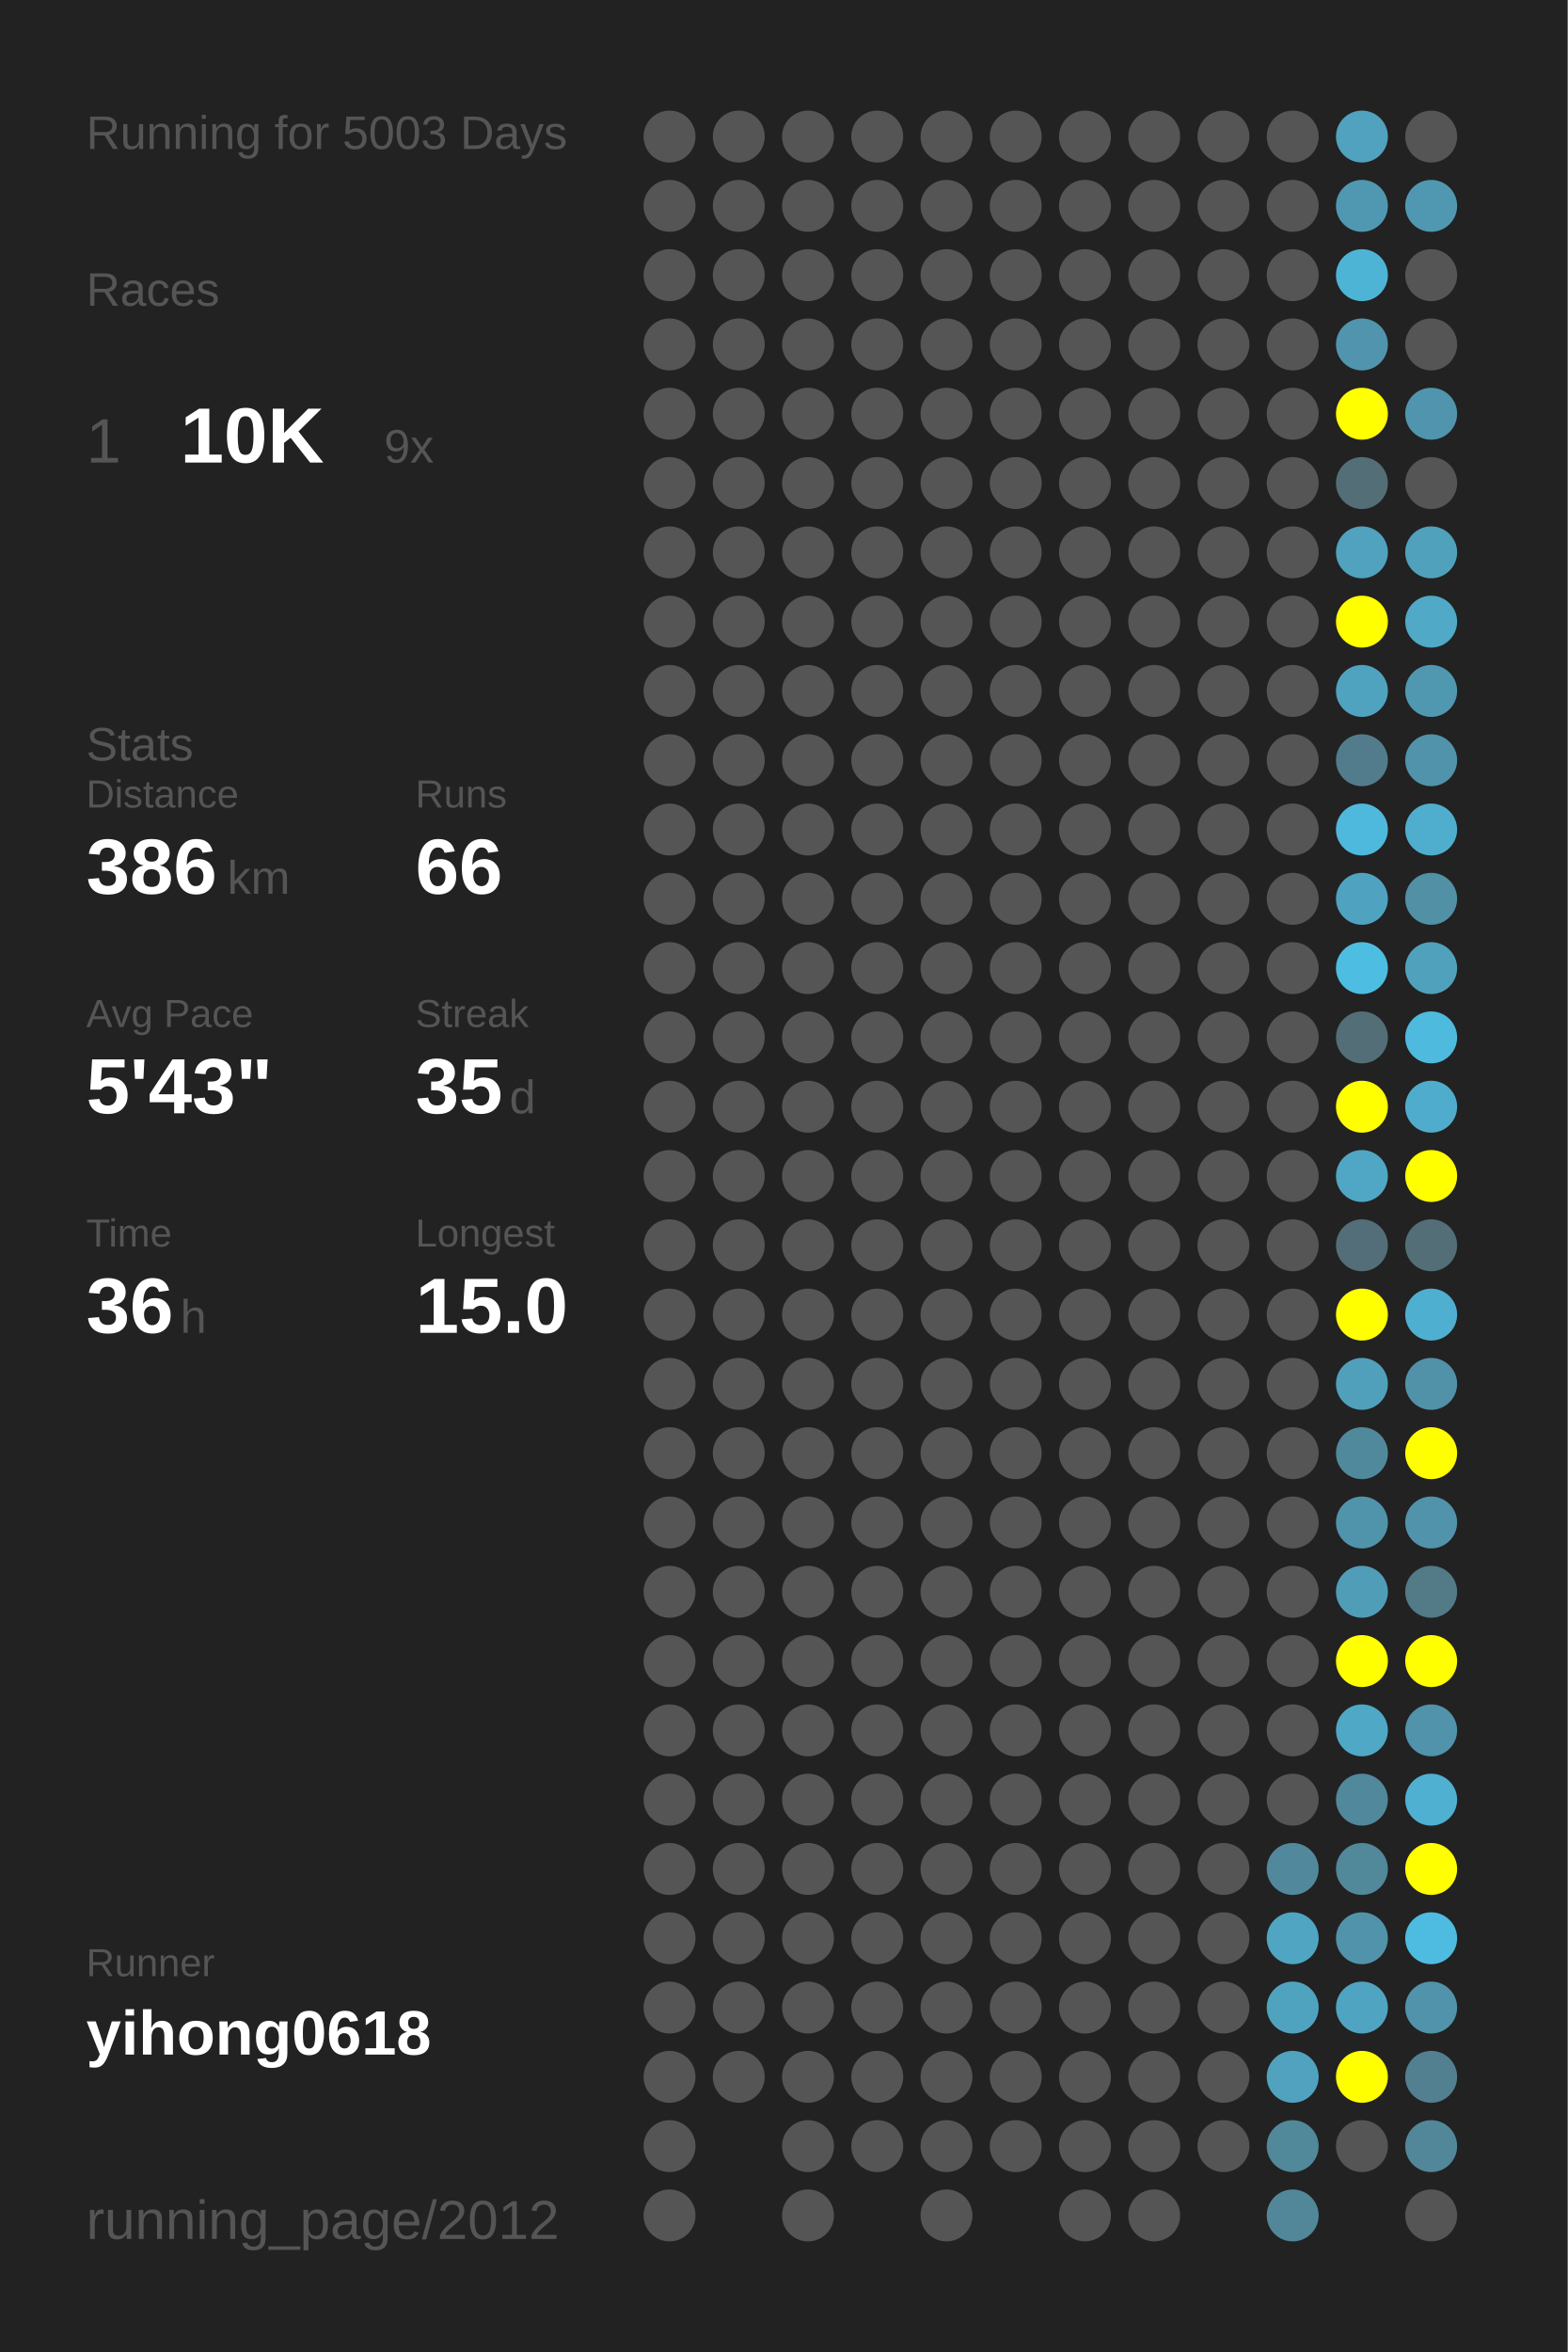
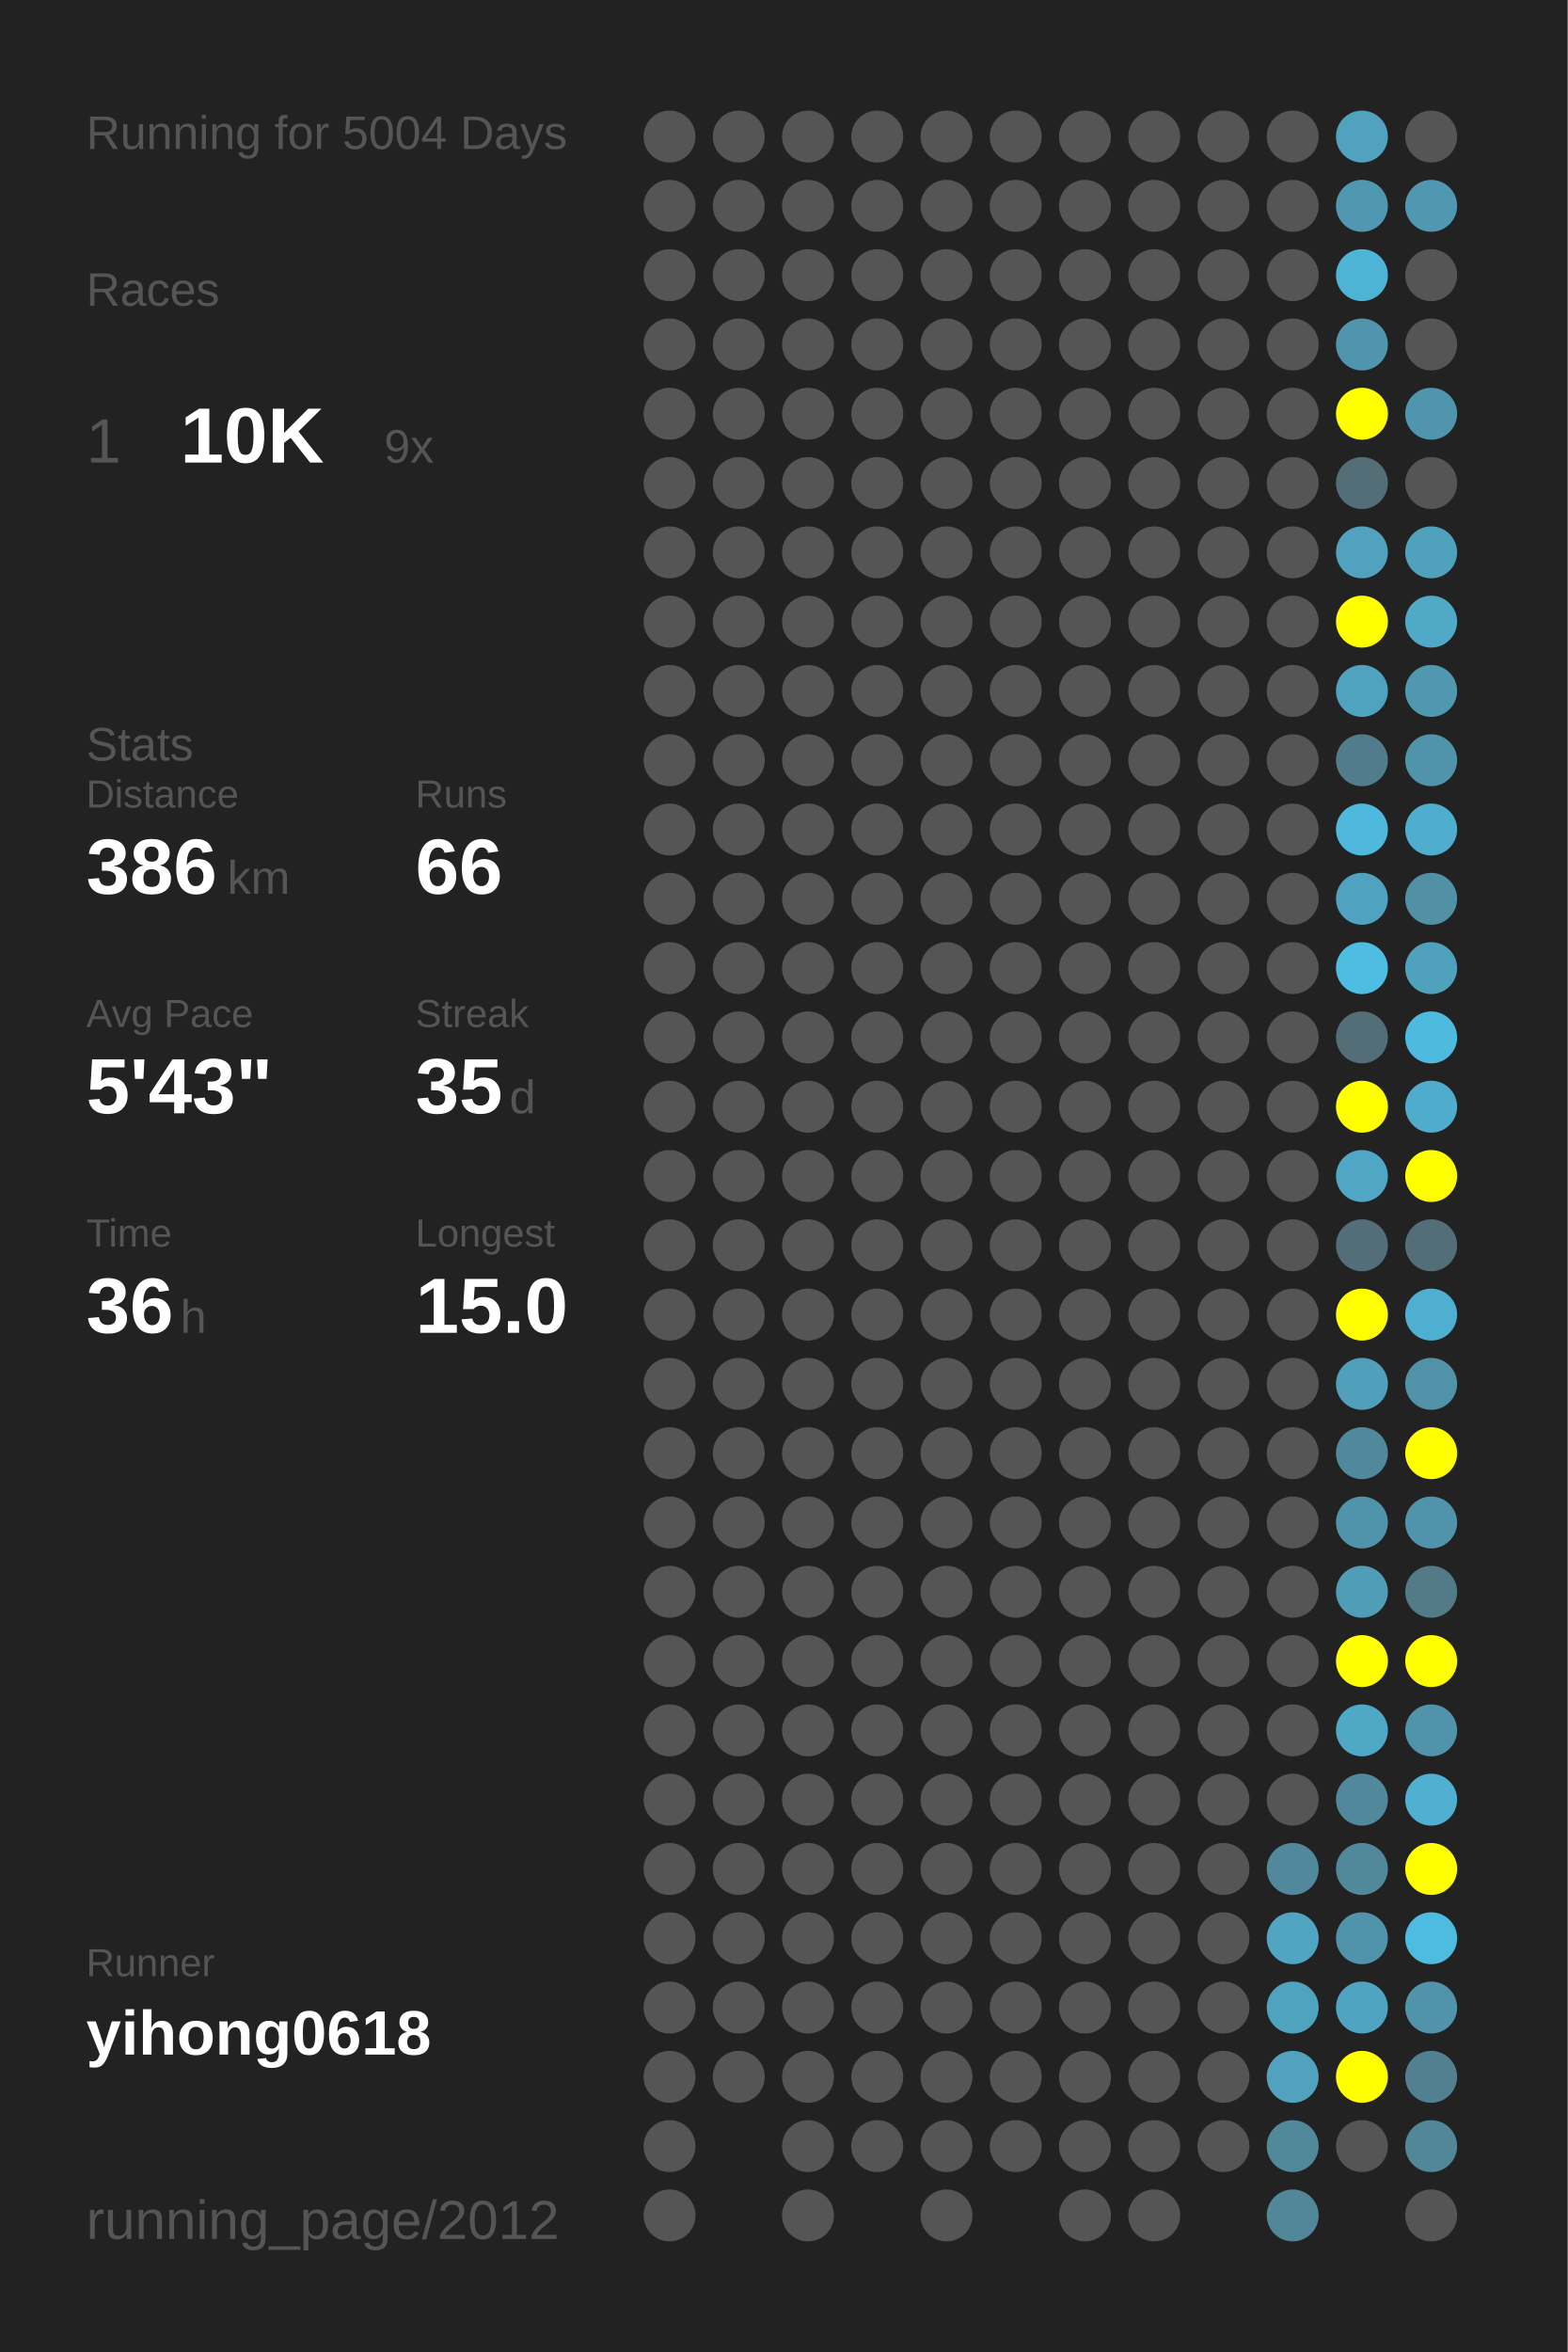
<svg xmlns="http://www.w3.org/2000/svg" baseProfile="full" height="300mm" version="1.1" viewBox="0,0,200,300" width="200mm">
  <defs />
  <rect fill="#222222" height="300" width="200" x="0" y="0" />
-   <text fill="#555555" style="font-size:6px; font-family:Arial;" x="11" y="19">Running for 5003 Days</text>
+   <text fill="#555555" style="font-size:6px; font-family:Arial;" x="11" y="19">Running for 5004 Days</text>
  <text fill="#555555" style="font-size:6px; font-family:Arial;" x="11" y="39">Races</text>
  <text fill="#555555" style="font-size:8px; font-family:Arial;" x="11" y="59">1</text>
  <text fill="#FFFFFF" style="font-size:10px; font-family:Arial; font-weight:bold;" x="23" y="59">10K</text>
  <text fill="#555555" style="font-size:6px; font-family:Arial;" x="49" y="59">9x</text>
  <text fill="#555555" style="font-size:6px; font-family:Arial;" x="11" y="97">Stats</text>
  <text fill="#555555" style="font-size:5px; font-family:Arial;" x="11" y="103">Distance</text>
  <text fill="#FFFFFF" style="font-size:10px; font-family:Arial; font-weight:bold;" x="11" y="114">386</text>
  <text fill="#555555" style="font-size:6px; font-family:Arial;" x="29" y="114">km</text>
  <text fill="#555555" style="font-size:5px; font-family:Arial;" x="53" y="103">Runs</text>
  <text fill="#FFFFFF" style="font-size:10px; font-family:Arial; font-weight:bold;" x="53" y="114">66</text>
  <text fill="#555555" style="font-size:5px; font-family:Arial;" x="11" y="131">Avg Pace</text>
  <text fill="#FFFFFF" style="font-size:10px; font-family:Arial; font-weight:bold;" x="11" y="142">5'43"</text>
  <text fill="#555555" style="font-size:5px; font-family:Arial;" x="53" y="131">Streak</text>
  <text fill="#FFFFFF" style="font-size:10px; font-family:Arial; font-weight:bold;" x="53" y="142">35</text>
  <text fill="#555555" style="font-size:6px; font-family:Arial;" x="65" y="142">d</text>
  <text fill="#555555" style="font-size:5px; font-family:Arial;" x="11" y="159">Time</text>
  <text fill="#FFFFFF" style="font-size:10px; font-family:Arial; font-weight:bold;" x="11" y="170">36</text>
  <text fill="#555555" style="font-size:6px; font-family:Arial;" x="23" y="170">h</text>
  <text fill="#555555" style="font-size:5px; font-family:Arial;" x="53" y="159">Longest</text>
  <text fill="#FFFFFF" style="font-size:10px; font-family:Arial; font-weight:bold;" x="53" y="170">15.0</text>
  <text fill="#555555" style="font-size:5px; font-family:Arial;" x="11" y="252.065">Runner</text>
  <text fill="#FFFFFF" style="font-size:8px; font-family:Arial; font-weight:bold;" x="11" y="262.065">yihong0618</text>
  <text fill="#555555" style="font-size:7px; font-family:Arial;" x="11" y="285.581">running_page/2012</text>
  <circle cx="85.417" cy="17.419" fill="#555555" r="3.312" />
  <circle cx="85.417" cy="26.258" fill="#555555" r="3.312" />
  <circle cx="85.417" cy="35.097" fill="#555555" r="3.312" />
  <circle cx="85.417" cy="43.935" fill="#555555" r="3.312" />
  <circle cx="85.417" cy="52.774" fill="#555555" r="3.312" />
  <circle cx="85.417" cy="61.613" fill="#555555" r="3.312" />
  <circle cx="85.417" cy="70.452" fill="#555555" r="3.312" />
  <circle cx="85.417" cy="79.29" fill="#555555" r="3.312" />
  <circle cx="85.417" cy="88.129" fill="#555555" r="3.312" />
  <circle cx="85.417" cy="96.968" fill="#555555" r="3.312" />
  <circle cx="85.417" cy="105.806" fill="#555555" r="3.312" />
  <circle cx="85.417" cy="114.645" fill="#555555" r="3.312" />
  <circle cx="85.417" cy="123.484" fill="#555555" r="3.312" />
  <circle cx="85.417" cy="132.323" fill="#555555" r="3.312" />
  <circle cx="85.417" cy="141.161" fill="#555555" r="3.312" />
  <circle cx="85.417" cy="150" fill="#555555" r="3.312" />
  <circle cx="85.417" cy="158.839" fill="#555555" r="3.312" />
  <circle cx="85.417" cy="167.677" fill="#555555" r="3.312" />
  <circle cx="85.417" cy="176.516" fill="#555555" r="3.312" />
  <circle cx="85.417" cy="185.355" fill="#555555" r="3.312" />
  <circle cx="85.417" cy="194.194" fill="#555555" r="3.312" />
  <circle cx="85.417" cy="203.032" fill="#555555" r="3.312" />
  <circle cx="85.417" cy="211.871" fill="#555555" r="3.312" />
  <circle cx="85.417" cy="220.71" fill="#555555" r="3.312" />
  <circle cx="85.417" cy="229.548" fill="#555555" r="3.312" />
  <circle cx="85.417" cy="238.387" fill="#555555" r="3.312" />
  <circle cx="85.417" cy="247.226" fill="#555555" r="3.312" />
  <circle cx="85.417" cy="256.065" fill="#555555" r="3.312" />
  <circle cx="85.417" cy="264.903" fill="#555555" r="3.312" />
  <circle cx="85.417" cy="273.742" fill="#555555" r="3.312" />
  <circle cx="85.417" cy="282.581" fill="#555555" r="3.312" />
  <circle cx="94.25" cy="17.419" fill="#555555" r="3.312" />
  <circle cx="94.25" cy="26.258" fill="#555555" r="3.312" />
  <circle cx="94.25" cy="35.097" fill="#555555" r="3.312" />
  <circle cx="94.25" cy="43.935" fill="#555555" r="3.312" />
  <circle cx="94.25" cy="52.774" fill="#555555" r="3.312" />
  <circle cx="94.25" cy="61.613" fill="#555555" r="3.312" />
  <circle cx="94.25" cy="70.452" fill="#555555" r="3.312" />
  <circle cx="94.25" cy="79.29" fill="#555555" r="3.312" />
  <circle cx="94.25" cy="88.129" fill="#555555" r="3.312" />
  <circle cx="94.25" cy="96.968" fill="#555555" r="3.312" />
  <circle cx="94.25" cy="105.806" fill="#555555" r="3.312" />
  <circle cx="94.25" cy="114.645" fill="#555555" r="3.312" />
  <circle cx="94.25" cy="123.484" fill="#555555" r="3.312" />
  <circle cx="94.25" cy="132.323" fill="#555555" r="3.312" />
  <circle cx="94.25" cy="141.161" fill="#555555" r="3.312" />
  <circle cx="94.25" cy="150" fill="#555555" r="3.312" />
  <circle cx="94.25" cy="158.839" fill="#555555" r="3.312" />
  <circle cx="94.25" cy="167.677" fill="#555555" r="3.312" />
  <circle cx="94.25" cy="176.516" fill="#555555" r="3.312" />
  <circle cx="94.25" cy="185.355" fill="#555555" r="3.312" />
  <circle cx="94.25" cy="194.194" fill="#555555" r="3.312" />
  <circle cx="94.25" cy="203.032" fill="#555555" r="3.312" />
  <circle cx="94.25" cy="211.871" fill="#555555" r="3.312" />
  <circle cx="94.25" cy="220.71" fill="#555555" r="3.312" />
  <circle cx="94.25" cy="229.548" fill="#555555" r="3.312" />
  <circle cx="94.25" cy="238.387" fill="#555555" r="3.312" />
  <circle cx="94.25" cy="247.226" fill="#555555" r="3.312" />
  <circle cx="94.25" cy="256.065" fill="#555555" r="3.312" />
  <circle cx="94.25" cy="264.903" fill="#555555" r="3.312" />
  <circle cx="103.083" cy="17.419" fill="#555555" r="3.312" />
  <circle cx="103.083" cy="26.258" fill="#555555" r="3.312" />
  <circle cx="103.083" cy="35.097" fill="#555555" r="3.312" />
  <circle cx="103.083" cy="43.935" fill="#555555" r="3.312" />
  <circle cx="103.083" cy="52.774" fill="#555555" r="3.312" />
  <circle cx="103.083" cy="61.613" fill="#555555" r="3.312" />
  <circle cx="103.083" cy="70.452" fill="#555555" r="3.312" />
  <circle cx="103.083" cy="79.29" fill="#555555" r="3.312" />
  <circle cx="103.083" cy="88.129" fill="#555555" r="3.312" />
  <circle cx="103.083" cy="96.968" fill="#555555" r="3.312" />
  <circle cx="103.083" cy="105.806" fill="#555555" r="3.312" />
  <circle cx="103.083" cy="114.645" fill="#555555" r="3.312" />
  <circle cx="103.083" cy="123.484" fill="#555555" r="3.312" />
  <circle cx="103.083" cy="132.323" fill="#555555" r="3.312" />
  <circle cx="103.083" cy="141.161" fill="#555555" r="3.312" />
  <circle cx="103.083" cy="150" fill="#555555" r="3.312" />
  <circle cx="103.083" cy="158.839" fill="#555555" r="3.312" />
  <circle cx="103.083" cy="167.677" fill="#555555" r="3.312" />
  <circle cx="103.083" cy="176.516" fill="#555555" r="3.312" />
  <circle cx="103.083" cy="185.355" fill="#555555" r="3.312" />
  <circle cx="103.083" cy="194.194" fill="#555555" r="3.312" />
  <circle cx="103.083" cy="203.032" fill="#555555" r="3.312" />
  <circle cx="103.083" cy="211.871" fill="#555555" r="3.312" />
  <circle cx="103.083" cy="220.71" fill="#555555" r="3.312" />
  <circle cx="103.083" cy="229.548" fill="#555555" r="3.312" />
  <circle cx="103.083" cy="238.387" fill="#555555" r="3.312" />
  <circle cx="103.083" cy="247.226" fill="#555555" r="3.312" />
  <circle cx="103.083" cy="256.065" fill="#555555" r="3.312" />
  <circle cx="103.083" cy="264.903" fill="#555555" r="3.312" />
  <circle cx="103.083" cy="273.742" fill="#555555" r="3.312" />
  <circle cx="103.083" cy="282.581" fill="#555555" r="3.312" />
  <circle cx="111.917" cy="17.419" fill="#555555" r="3.312" />
  <circle cx="111.917" cy="26.258" fill="#555555" r="3.312" />
  <circle cx="111.917" cy="35.097" fill="#555555" r="3.312" />
  <circle cx="111.917" cy="43.935" fill="#555555" r="3.312" />
  <circle cx="111.917" cy="52.774" fill="#555555" r="3.312" />
  <circle cx="111.917" cy="61.613" fill="#555555" r="3.312" />
  <circle cx="111.917" cy="70.452" fill="#555555" r="3.312" />
  <circle cx="111.917" cy="79.29" fill="#555555" r="3.312" />
  <circle cx="111.917" cy="88.129" fill="#555555" r="3.312" />
  <circle cx="111.917" cy="96.968" fill="#555555" r="3.312" />
  <circle cx="111.917" cy="105.806" fill="#555555" r="3.312" />
  <circle cx="111.917" cy="114.645" fill="#555555" r="3.312" />
  <circle cx="111.917" cy="123.484" fill="#555555" r="3.312" />
  <circle cx="111.917" cy="132.323" fill="#555555" r="3.312" />
  <circle cx="111.917" cy="141.161" fill="#555555" r="3.312" />
  <circle cx="111.917" cy="150" fill="#555555" r="3.312" />
  <circle cx="111.917" cy="158.839" fill="#555555" r="3.312" />
  <circle cx="111.917" cy="167.677" fill="#555555" r="3.312" />
  <circle cx="111.917" cy="176.516" fill="#555555" r="3.312" />
  <circle cx="111.917" cy="185.355" fill="#555555" r="3.312" />
  <circle cx="111.917" cy="194.194" fill="#555555" r="3.312" />
  <circle cx="111.917" cy="203.032" fill="#555555" r="3.312" />
  <circle cx="111.917" cy="211.871" fill="#555555" r="3.312" />
  <circle cx="111.917" cy="220.71" fill="#555555" r="3.312" />
  <circle cx="111.917" cy="229.548" fill="#555555" r="3.312" />
  <circle cx="111.917" cy="238.387" fill="#555555" r="3.312" />
  <circle cx="111.917" cy="247.226" fill="#555555" r="3.312" />
  <circle cx="111.917" cy="256.065" fill="#555555" r="3.312" />
  <circle cx="111.917" cy="264.903" fill="#555555" r="3.312" />
  <circle cx="111.917" cy="273.742" fill="#555555" r="3.312" />
  <circle cx="120.75" cy="17.419" fill="#555555" r="3.312" />
  <circle cx="120.75" cy="26.258" fill="#555555" r="3.312" />
  <circle cx="120.75" cy="35.097" fill="#555555" r="3.312" />
  <circle cx="120.75" cy="43.935" fill="#555555" r="3.312" />
  <circle cx="120.75" cy="52.774" fill="#555555" r="3.312" />
  <circle cx="120.75" cy="61.613" fill="#555555" r="3.312" />
  <circle cx="120.75" cy="70.452" fill="#555555" r="3.312" />
  <circle cx="120.75" cy="79.29" fill="#555555" r="3.312" />
  <circle cx="120.75" cy="88.129" fill="#555555" r="3.312" />
  <circle cx="120.75" cy="96.968" fill="#555555" r="3.312" />
  <circle cx="120.75" cy="105.806" fill="#555555" r="3.312" />
  <circle cx="120.75" cy="114.645" fill="#555555" r="3.312" />
  <circle cx="120.75" cy="123.484" fill="#555555" r="3.312" />
  <circle cx="120.75" cy="132.323" fill="#555555" r="3.312" />
  <circle cx="120.75" cy="141.161" fill="#555555" r="3.312" />
  <circle cx="120.75" cy="150" fill="#555555" r="3.312" />
  <circle cx="120.75" cy="158.839" fill="#555555" r="3.312" />
  <circle cx="120.75" cy="167.677" fill="#555555" r="3.312" />
  <circle cx="120.75" cy="176.516" fill="#555555" r="3.312" />
  <circle cx="120.75" cy="185.355" fill="#555555" r="3.312" />
  <circle cx="120.75" cy="194.194" fill="#555555" r="3.312" />
  <circle cx="120.75" cy="203.032" fill="#555555" r="3.312" />
  <circle cx="120.75" cy="211.871" fill="#555555" r="3.312" />
  <circle cx="120.75" cy="220.71" fill="#555555" r="3.312" />
  <circle cx="120.75" cy="229.548" fill="#555555" r="3.312" />
  <circle cx="120.75" cy="238.387" fill="#555555" r="3.312" />
  <circle cx="120.75" cy="247.226" fill="#555555" r="3.312" />
  <circle cx="120.75" cy="256.065" fill="#555555" r="3.312" />
  <circle cx="120.75" cy="264.903" fill="#555555" r="3.312" />
  <circle cx="120.75" cy="273.742" fill="#555555" r="3.312" />
  <circle cx="120.75" cy="282.581" fill="#555555" r="3.312" />
  <circle cx="129.583" cy="17.419" fill="#555555" r="3.312" />
  <circle cx="129.583" cy="26.258" fill="#555555" r="3.312" />
  <circle cx="129.583" cy="35.097" fill="#555555" r="3.312" />
  <circle cx="129.583" cy="43.935" fill="#555555" r="3.312" />
  <circle cx="129.583" cy="52.774" fill="#555555" r="3.312" />
  <circle cx="129.583" cy="61.613" fill="#555555" r="3.312" />
  <circle cx="129.583" cy="70.452" fill="#555555" r="3.312" />
  <circle cx="129.583" cy="79.29" fill="#555555" r="3.312" />
  <circle cx="129.583" cy="88.129" fill="#555555" r="3.312" />
  <circle cx="129.583" cy="96.968" fill="#555555" r="3.312" />
  <circle cx="129.583" cy="105.806" fill="#555555" r="3.312" />
  <circle cx="129.583" cy="114.645" fill="#555555" r="3.312" />
  <circle cx="129.583" cy="123.484" fill="#555555" r="3.312" />
  <circle cx="129.583" cy="132.323" fill="#555555" r="3.312" />
  <circle cx="129.583" cy="141.161" fill="#555555" r="3.312" />
  <circle cx="129.583" cy="150" fill="#555555" r="3.312" />
  <circle cx="129.583" cy="158.839" fill="#555555" r="3.312" />
  <circle cx="129.583" cy="167.677" fill="#555555" r="3.312" />
  <circle cx="129.583" cy="176.516" fill="#555555" r="3.312" />
  <circle cx="129.583" cy="185.355" fill="#555555" r="3.312" />
  <circle cx="129.583" cy="194.194" fill="#555555" r="3.312" />
  <circle cx="129.583" cy="203.032" fill="#555555" r="3.312" />
  <circle cx="129.583" cy="211.871" fill="#555555" r="3.312" />
  <circle cx="129.583" cy="220.71" fill="#555555" r="3.312" />
  <circle cx="129.583" cy="229.548" fill="#555555" r="3.312" />
  <circle cx="129.583" cy="238.387" fill="#555555" r="3.312" />
  <circle cx="129.583" cy="247.226" fill="#555555" r="3.312" />
  <circle cx="129.583" cy="256.065" fill="#555555" r="3.312" />
  <circle cx="129.583" cy="264.903" fill="#555555" r="3.312" />
  <circle cx="129.583" cy="273.742" fill="#555555" r="3.312" />
  <circle cx="138.417" cy="17.419" fill="#555555" r="3.312" />
  <circle cx="138.417" cy="26.258" fill="#555555" r="3.312" />
  <circle cx="138.417" cy="35.097" fill="#555555" r="3.312" />
  <circle cx="138.417" cy="43.935" fill="#555555" r="3.312" />
  <circle cx="138.417" cy="52.774" fill="#555555" r="3.312" />
  <circle cx="138.417" cy="61.613" fill="#555555" r="3.312" />
  <circle cx="138.417" cy="70.452" fill="#555555" r="3.312" />
  <circle cx="138.417" cy="79.29" fill="#555555" r="3.312" />
  <circle cx="138.417" cy="88.129" fill="#555555" r="3.312" />
  <circle cx="138.417" cy="96.968" fill="#555555" r="3.312" />
  <circle cx="138.417" cy="105.806" fill="#555555" r="3.312" />
  <circle cx="138.417" cy="114.645" fill="#555555" r="3.312" />
  <circle cx="138.417" cy="123.484" fill="#555555" r="3.312" />
  <circle cx="138.417" cy="132.323" fill="#555555" r="3.312" />
  <circle cx="138.417" cy="141.161" fill="#555555" r="3.312" />
  <circle cx="138.417" cy="150" fill="#555555" r="3.312" />
  <circle cx="138.417" cy="158.839" fill="#555555" r="3.312" />
  <circle cx="138.417" cy="167.677" fill="#555555" r="3.312" />
  <circle cx="138.417" cy="176.516" fill="#555555" r="3.312" />
  <circle cx="138.417" cy="185.355" fill="#555555" r="3.312" />
  <circle cx="138.417" cy="194.194" fill="#555555" r="3.312" />
  <circle cx="138.417" cy="203.032" fill="#555555" r="3.312" />
  <circle cx="138.417" cy="211.871" fill="#555555" r="3.312" />
  <circle cx="138.417" cy="220.71" fill="#555555" r="3.312" />
  <circle cx="138.417" cy="229.548" fill="#555555" r="3.312" />
  <circle cx="138.417" cy="238.387" fill="#555555" r="3.312" />
  <circle cx="138.417" cy="247.226" fill="#555555" r="3.312" />
  <circle cx="138.417" cy="256.065" fill="#555555" r="3.312" />
  <circle cx="138.417" cy="264.903" fill="#555555" r="3.312" />
  <circle cx="138.417" cy="273.742" fill="#555555" r="3.312" />
  <circle cx="138.417" cy="282.581" fill="#555555" r="3.312" />
  <circle cx="147.25" cy="17.419" fill="#555555" r="3.312" />
  <circle cx="147.25" cy="26.258" fill="#555555" r="3.312" />
  <circle cx="147.25" cy="35.097" fill="#555555" r="3.312" />
  <circle cx="147.25" cy="43.935" fill="#555555" r="3.312" />
  <circle cx="147.25" cy="52.774" fill="#555555" r="3.312" />
  <circle cx="147.25" cy="61.613" fill="#555555" r="3.312" />
  <circle cx="147.25" cy="70.452" fill="#555555" r="3.312" />
  <circle cx="147.25" cy="79.29" fill="#555555" r="3.312" />
  <circle cx="147.25" cy="88.129" fill="#555555" r="3.312" />
  <circle cx="147.25" cy="96.968" fill="#555555" r="3.312" />
  <circle cx="147.25" cy="105.806" fill="#555555" r="3.312" />
  <circle cx="147.25" cy="114.645" fill="#555555" r="3.312" />
  <circle cx="147.25" cy="123.484" fill="#555555" r="3.312" />
  <circle cx="147.25" cy="132.323" fill="#555555" r="3.312" />
  <circle cx="147.25" cy="141.161" fill="#555555" r="3.312" />
  <circle cx="147.25" cy="150" fill="#555555" r="3.312" />
  <circle cx="147.25" cy="158.839" fill="#555555" r="3.312" />
  <circle cx="147.25" cy="167.677" fill="#555555" r="3.312" />
  <circle cx="147.25" cy="176.516" fill="#555555" r="3.312" />
  <circle cx="147.25" cy="185.355" fill="#555555" r="3.312" />
  <circle cx="147.25" cy="194.194" fill="#555555" r="3.312" />
  <circle cx="147.25" cy="203.032" fill="#555555" r="3.312" />
  <circle cx="147.25" cy="211.871" fill="#555555" r="3.312" />
  <circle cx="147.25" cy="220.71" fill="#555555" r="3.312" />
  <circle cx="147.25" cy="229.548" fill="#555555" r="3.312" />
  <circle cx="147.25" cy="238.387" fill="#555555" r="3.312" />
  <circle cx="147.25" cy="247.226" fill="#555555" r="3.312" />
  <circle cx="147.25" cy="256.065" fill="#555555" r="3.312" />
  <circle cx="147.25" cy="264.903" fill="#555555" r="3.312" />
  <circle cx="147.25" cy="273.742" fill="#555555" r="3.312" />
  <circle cx="147.25" cy="282.581" fill="#555555" r="3.312" />
  <circle cx="156.083" cy="17.419" fill="#555555" r="3.312" />
  <circle cx="156.083" cy="26.258" fill="#555555" r="3.312" />
  <circle cx="156.083" cy="35.097" fill="#555555" r="3.312" />
  <circle cx="156.083" cy="43.935" fill="#555555" r="3.312" />
  <circle cx="156.083" cy="52.774" fill="#555555" r="3.312" />
  <circle cx="156.083" cy="61.613" fill="#555555" r="3.312" />
  <circle cx="156.083" cy="70.452" fill="#555555" r="3.312" />
  <circle cx="156.083" cy="79.29" fill="#555555" r="3.312" />
  <circle cx="156.083" cy="88.129" fill="#555555" r="3.312" />
  <circle cx="156.083" cy="96.968" fill="#555555" r="3.312" />
  <circle cx="156.083" cy="105.806" fill="#555555" r="3.312" />
  <circle cx="156.083" cy="114.645" fill="#555555" r="3.312" />
  <circle cx="156.083" cy="123.484" fill="#555555" r="3.312" />
  <circle cx="156.083" cy="132.323" fill="#555555" r="3.312" />
  <circle cx="156.083" cy="141.161" fill="#555555" r="3.312" />
  <circle cx="156.083" cy="150" fill="#555555" r="3.312" />
  <circle cx="156.083" cy="158.839" fill="#555555" r="3.312" />
  <circle cx="156.083" cy="167.677" fill="#555555" r="3.312" />
  <circle cx="156.083" cy="176.516" fill="#555555" r="3.312" />
  <circle cx="156.083" cy="185.355" fill="#555555" r="3.312" />
  <circle cx="156.083" cy="194.194" fill="#555555" r="3.312" />
  <circle cx="156.083" cy="203.032" fill="#555555" r="3.312" />
  <circle cx="156.083" cy="211.871" fill="#555555" r="3.312" />
  <circle cx="156.083" cy="220.71" fill="#555555" r="3.312" />
  <circle cx="156.083" cy="229.548" fill="#555555" r="3.312" />
  <circle cx="156.083" cy="238.387" fill="#555555" r="3.312" />
  <circle cx="156.083" cy="247.226" fill="#555555" r="3.312" />
  <circle cx="156.083" cy="256.065" fill="#555555" r="3.312" />
  <circle cx="156.083" cy="264.903" fill="#555555" r="3.312" />
  <circle cx="156.083" cy="273.742" fill="#555555" r="3.312" />
  <circle cx="164.917" cy="17.419" fill="#555555" r="3.312" />
  <circle cx="164.917" cy="26.258" fill="#555555" r="3.312" />
  <circle cx="164.917" cy="35.097" fill="#555555" r="3.312" />
  <circle cx="164.917" cy="43.935" fill="#555555" r="3.312" />
  <circle cx="164.917" cy="52.774" fill="#555555" r="3.312" />
  <circle cx="164.917" cy="61.613" fill="#555555" r="3.312" />
  <circle cx="164.917" cy="70.452" fill="#555555" r="3.312" />
  <circle cx="164.917" cy="79.29" fill="#555555" r="3.312" />
  <circle cx="164.917" cy="88.129" fill="#555555" r="3.312" />
  <circle cx="164.917" cy="96.968" fill="#555555" r="3.312" />
  <circle cx="164.917" cy="105.806" fill="#555555" r="3.312" />
  <circle cx="164.917" cy="114.645" fill="#555555" r="3.312" />
  <circle cx="164.917" cy="123.484" fill="#555555" r="3.312" />
  <circle cx="164.917" cy="132.323" fill="#555555" r="3.312" />
  <circle cx="164.917" cy="141.161" fill="#555555" r="3.312" />
  <circle cx="164.917" cy="150" fill="#555555" r="3.312" />
  <circle cx="164.917" cy="158.839" fill="#555555" r="3.312" />
  <circle cx="164.917" cy="167.677" fill="#555555" r="3.312" />
  <circle cx="164.917" cy="176.516" fill="#555555" r="3.312" />
  <circle cx="164.917" cy="185.355" fill="#555555" r="3.312" />
  <circle cx="164.917" cy="194.194" fill="#555555" r="3.312" />
  <circle cx="164.917" cy="203.032" fill="#555555" r="3.312" />
  <circle cx="164.917" cy="211.871" fill="#555555" r="3.312" />
  <circle cx="164.917" cy="220.71" fill="#555555" r="3.312" />
  <circle cx="164.917" cy="229.548" fill="#555555" r="3.312" />
  <circle cx="164.917" cy="238.387" fill="#51889b" r="3.312" />
  <circle cx="164.917" cy="247.226" fill="#4fa5c2" r="3.312" />
  <circle cx="164.917" cy="256.065" fill="#4fa3bf" r="3.312" />
  <circle cx="164.917" cy="264.903" fill="#50a2be" r="3.312" />
  <circle cx="164.917" cy="273.742" fill="#51889a" r="3.312" />
  <circle cx="164.917" cy="282.581" fill="#518799" r="3.312" />
  <circle cx="173.75" cy="17.419" fill="#50a2be" r="3.312" />
  <circle cx="173.75" cy="26.258" fill="#5098b1" r="3.312" />
  <circle cx="173.75" cy="35.097" fill="#4eb4d6" r="3.312" />
  <circle cx="173.75" cy="43.935" fill="#5095ad" r="3.312" />
  <circle cx="173.75" cy="52.774" fill="#FFFF00" r="3.312" />
  <circle cx="173.75" cy="61.613" fill="#536e77" r="3.312" />
  <circle cx="173.75" cy="70.452" fill="#50a2be" r="3.312" />
  <circle cx="173.75" cy="79.29" fill="#FFFF00" r="3.312" />
  <circle cx="173.75" cy="88.129" fill="#50a3bf" r="3.312" />
  <circle cx="173.75" cy="96.968" fill="#527c8b" r="3.312" />
  <circle cx="173.75" cy="105.806" fill="#4eb9dd" r="3.312" />
  <circle cx="173.75" cy="114.645" fill="#4fa3c0" r="3.312" />
  <circle cx="173.75" cy="123.484" fill="#4ebde2" r="3.312" />
  <circle cx="173.75" cy="132.323" fill="#536e77" r="3.312" />
  <circle cx="173.75" cy="141.161" fill="#FFFF00" r="3.312" />
  <circle cx="173.75" cy="150" fill="#4fa7c5" r="3.312" />
  <circle cx="173.75" cy="158.839" fill="#536e78" r="3.312" />
  <circle cx="173.75" cy="167.677" fill="#FFFF00" r="3.312" />
  <circle cx="173.75" cy="176.516" fill="#50a0bb" r="3.312" />
  <circle cx="173.75" cy="185.355" fill="#51899c" r="3.312" />
  <circle cx="173.75" cy="194.194" fill="#5094ab" r="3.312" />
  <circle cx="173.75" cy="203.032" fill="#509db8" r="3.312" />
  <circle cx="173.75" cy="211.871" fill="#FFFF00" r="3.312" />
  <circle cx="173.75" cy="220.71" fill="#4fa8c5" r="3.312" />
  <circle cx="173.75" cy="229.548" fill="#51889b" r="3.312" />
  <circle cx="173.75" cy="238.387" fill="#51889a" r="3.312" />
  <circle cx="173.75" cy="247.226" fill="#5093aa" r="3.312" />
  <circle cx="173.75" cy="256.065" fill="#4fa4c1" r="3.312" />
  <circle cx="173.75" cy="264.903" fill="#FFFF00" r="3.312" />
  <circle cx="173.75" cy="273.742" fill="#555555" r="3.312" />
  <circle cx="182.583" cy="17.419" fill="#555555" r="3.312" />
  <circle cx="182.583" cy="26.258" fill="#5098b1" r="3.312" />
  <circle cx="182.583" cy="35.097" fill="#555555" r="3.312" />
  <circle cx="182.583" cy="43.935" fill="#555555" r="3.312" />
  <circle cx="182.583" cy="52.774" fill="#5095ad" r="3.312" />
  <circle cx="182.583" cy="61.613" fill="#555555" r="3.312" />
  <circle cx="182.583" cy="70.452" fill="#50a1bc" r="3.312" />
  <circle cx="182.583" cy="79.29" fill="#4fa9c7" r="3.312" />
  <circle cx="182.583" cy="88.129" fill="#5098b0" r="3.312" />
  <circle cx="182.583" cy="96.968" fill="#5093aa" r="3.312" />
  <circle cx="182.583" cy="105.806" fill="#4faece" r="3.312" />
  <circle cx="182.583" cy="114.645" fill="#5190a5" r="3.312" />
  <circle cx="182.583" cy="123.484" fill="#50a1bc" r="3.312" />
  <circle cx="182.583" cy="132.323" fill="#4ebade" r="3.312" />
  <circle cx="182.583" cy="141.161" fill="#4faccc" r="3.312" />
  <circle cx="182.583" cy="150" fill="#FFFF00" r="3.312" />
  <circle cx="182.583" cy="158.839" fill="#536e77" r="3.312" />
  <circle cx="182.583" cy="167.677" fill="#4fafd0" r="3.312" />
  <circle cx="182.583" cy="176.516" fill="#5192a8" r="3.312" />
  <circle cx="182.583" cy="185.355" fill="#FFFF00" r="3.312" />
  <circle cx="182.583" cy="194.194" fill="#5193aa" r="3.312" />
  <circle cx="182.583" cy="203.032" fill="#527a87" r="3.312" />
  <circle cx="182.583" cy="211.871" fill="#FFFF00" r="3.312" />
  <circle cx="182.583" cy="220.71" fill="#5093aa" r="3.312" />
  <circle cx="182.583" cy="229.548" fill="#4fb0d2" r="3.312" />
  <circle cx="182.583" cy="238.387" fill="#FFFF00" r="3.312" />
  <circle cx="182.583" cy="247.226" fill="#4ebbe0" r="3.312" />
  <circle cx="182.583" cy="256.065" fill="#5093aa" r="3.312" />
  <circle cx="182.583" cy="264.903" fill="#528090" r="3.312" />
  <circle cx="182.583" cy="273.742" fill="#518799" r="3.312" />
  <circle cx="182.583" cy="282.581" fill="#555555" r="3.312" />
</svg>
